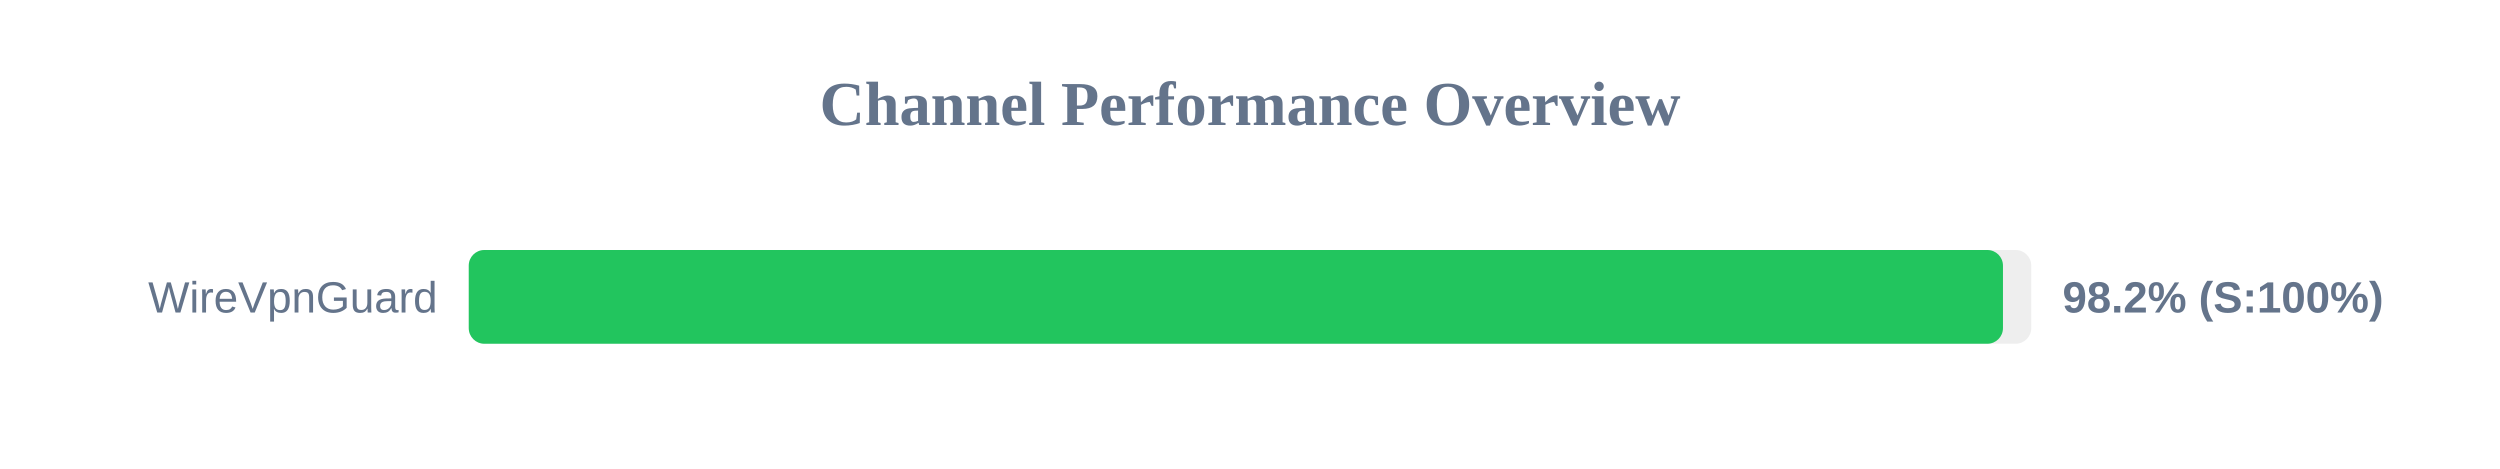
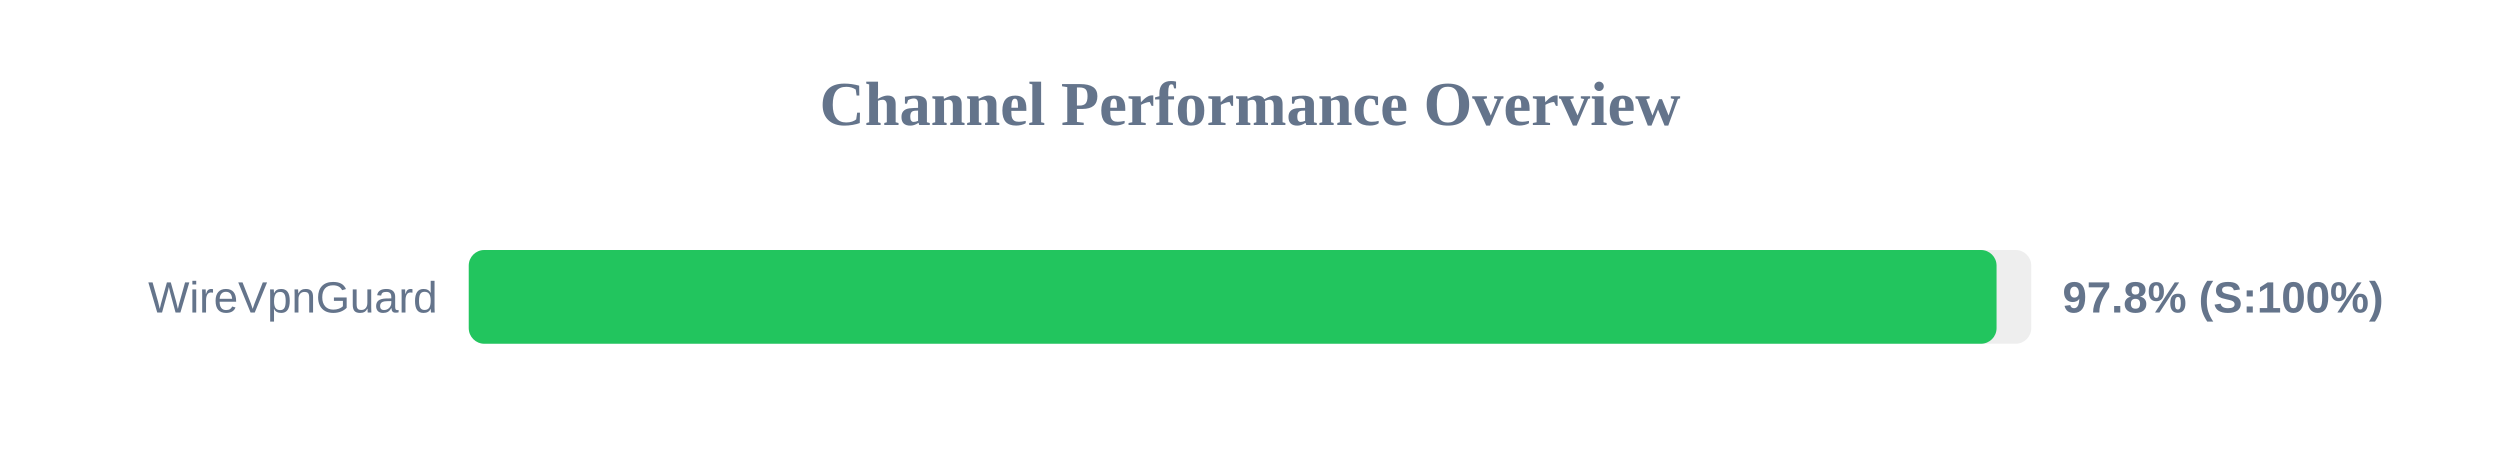
<svg xmlns="http://www.w3.org/2000/svg" width="800" height="150" version="1.1">
  <style>
        .row { font: 14px Arial; fill: #64748b; }
        .score { font: bold 14px Arial; fill: #64748b; }
    </style>
  <text x="400" y="40" text-anchor="middle" font-size="20px" font-weight="bold" fill="#64748b">Channel Performance Overview</text>
  <rect x="150" y="80" width="500" height="30" fill="#eee" rx="5" />
-   <rect x="150" y="80" width="490.95" height="30" fill="#22c55e" rx="5" />
+   <rect x="150" y="80" width="488.9" height="30" fill="#22c55e" rx="5" />
  <text x="140" y="100" text-anchor="end" class="row">WireVpnGuard</text>
-   <text x="660" y="100" text-anchor="start" class="score">98.2% (S:100%)</text>
+   <text x="660" y="100" text-anchor="start" class="score">97.8% (S:100%)</text>
</svg>
